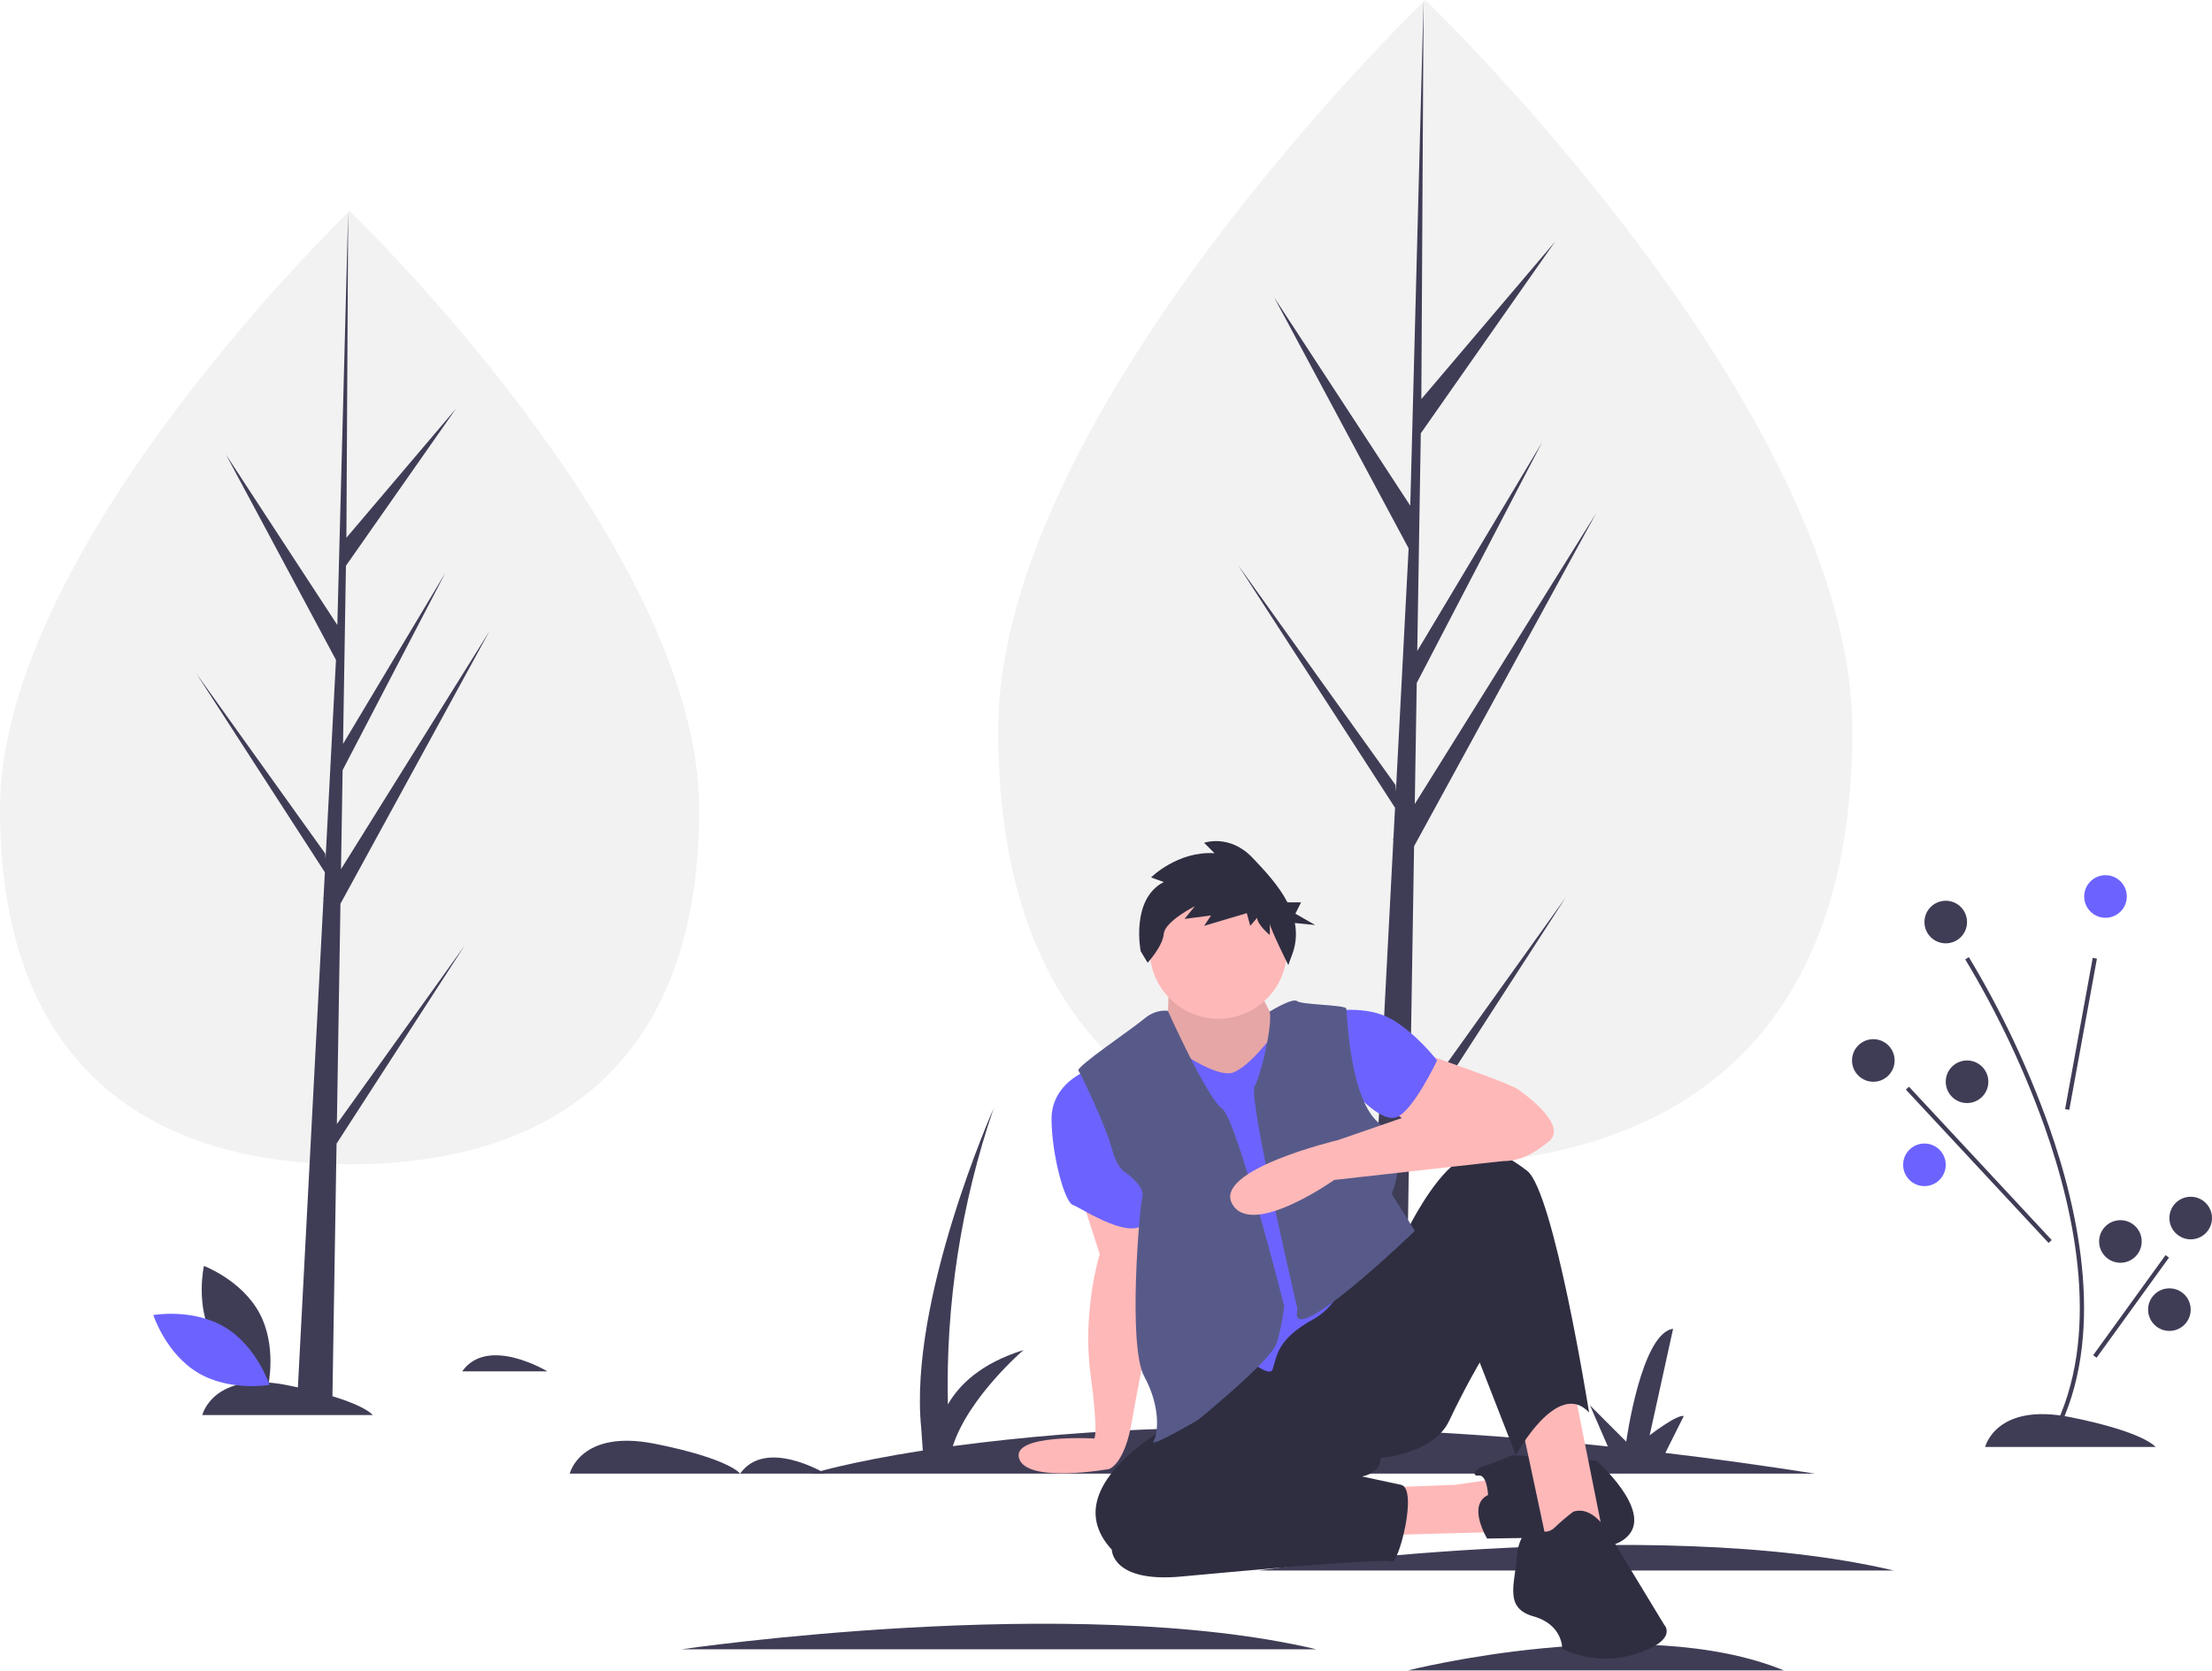
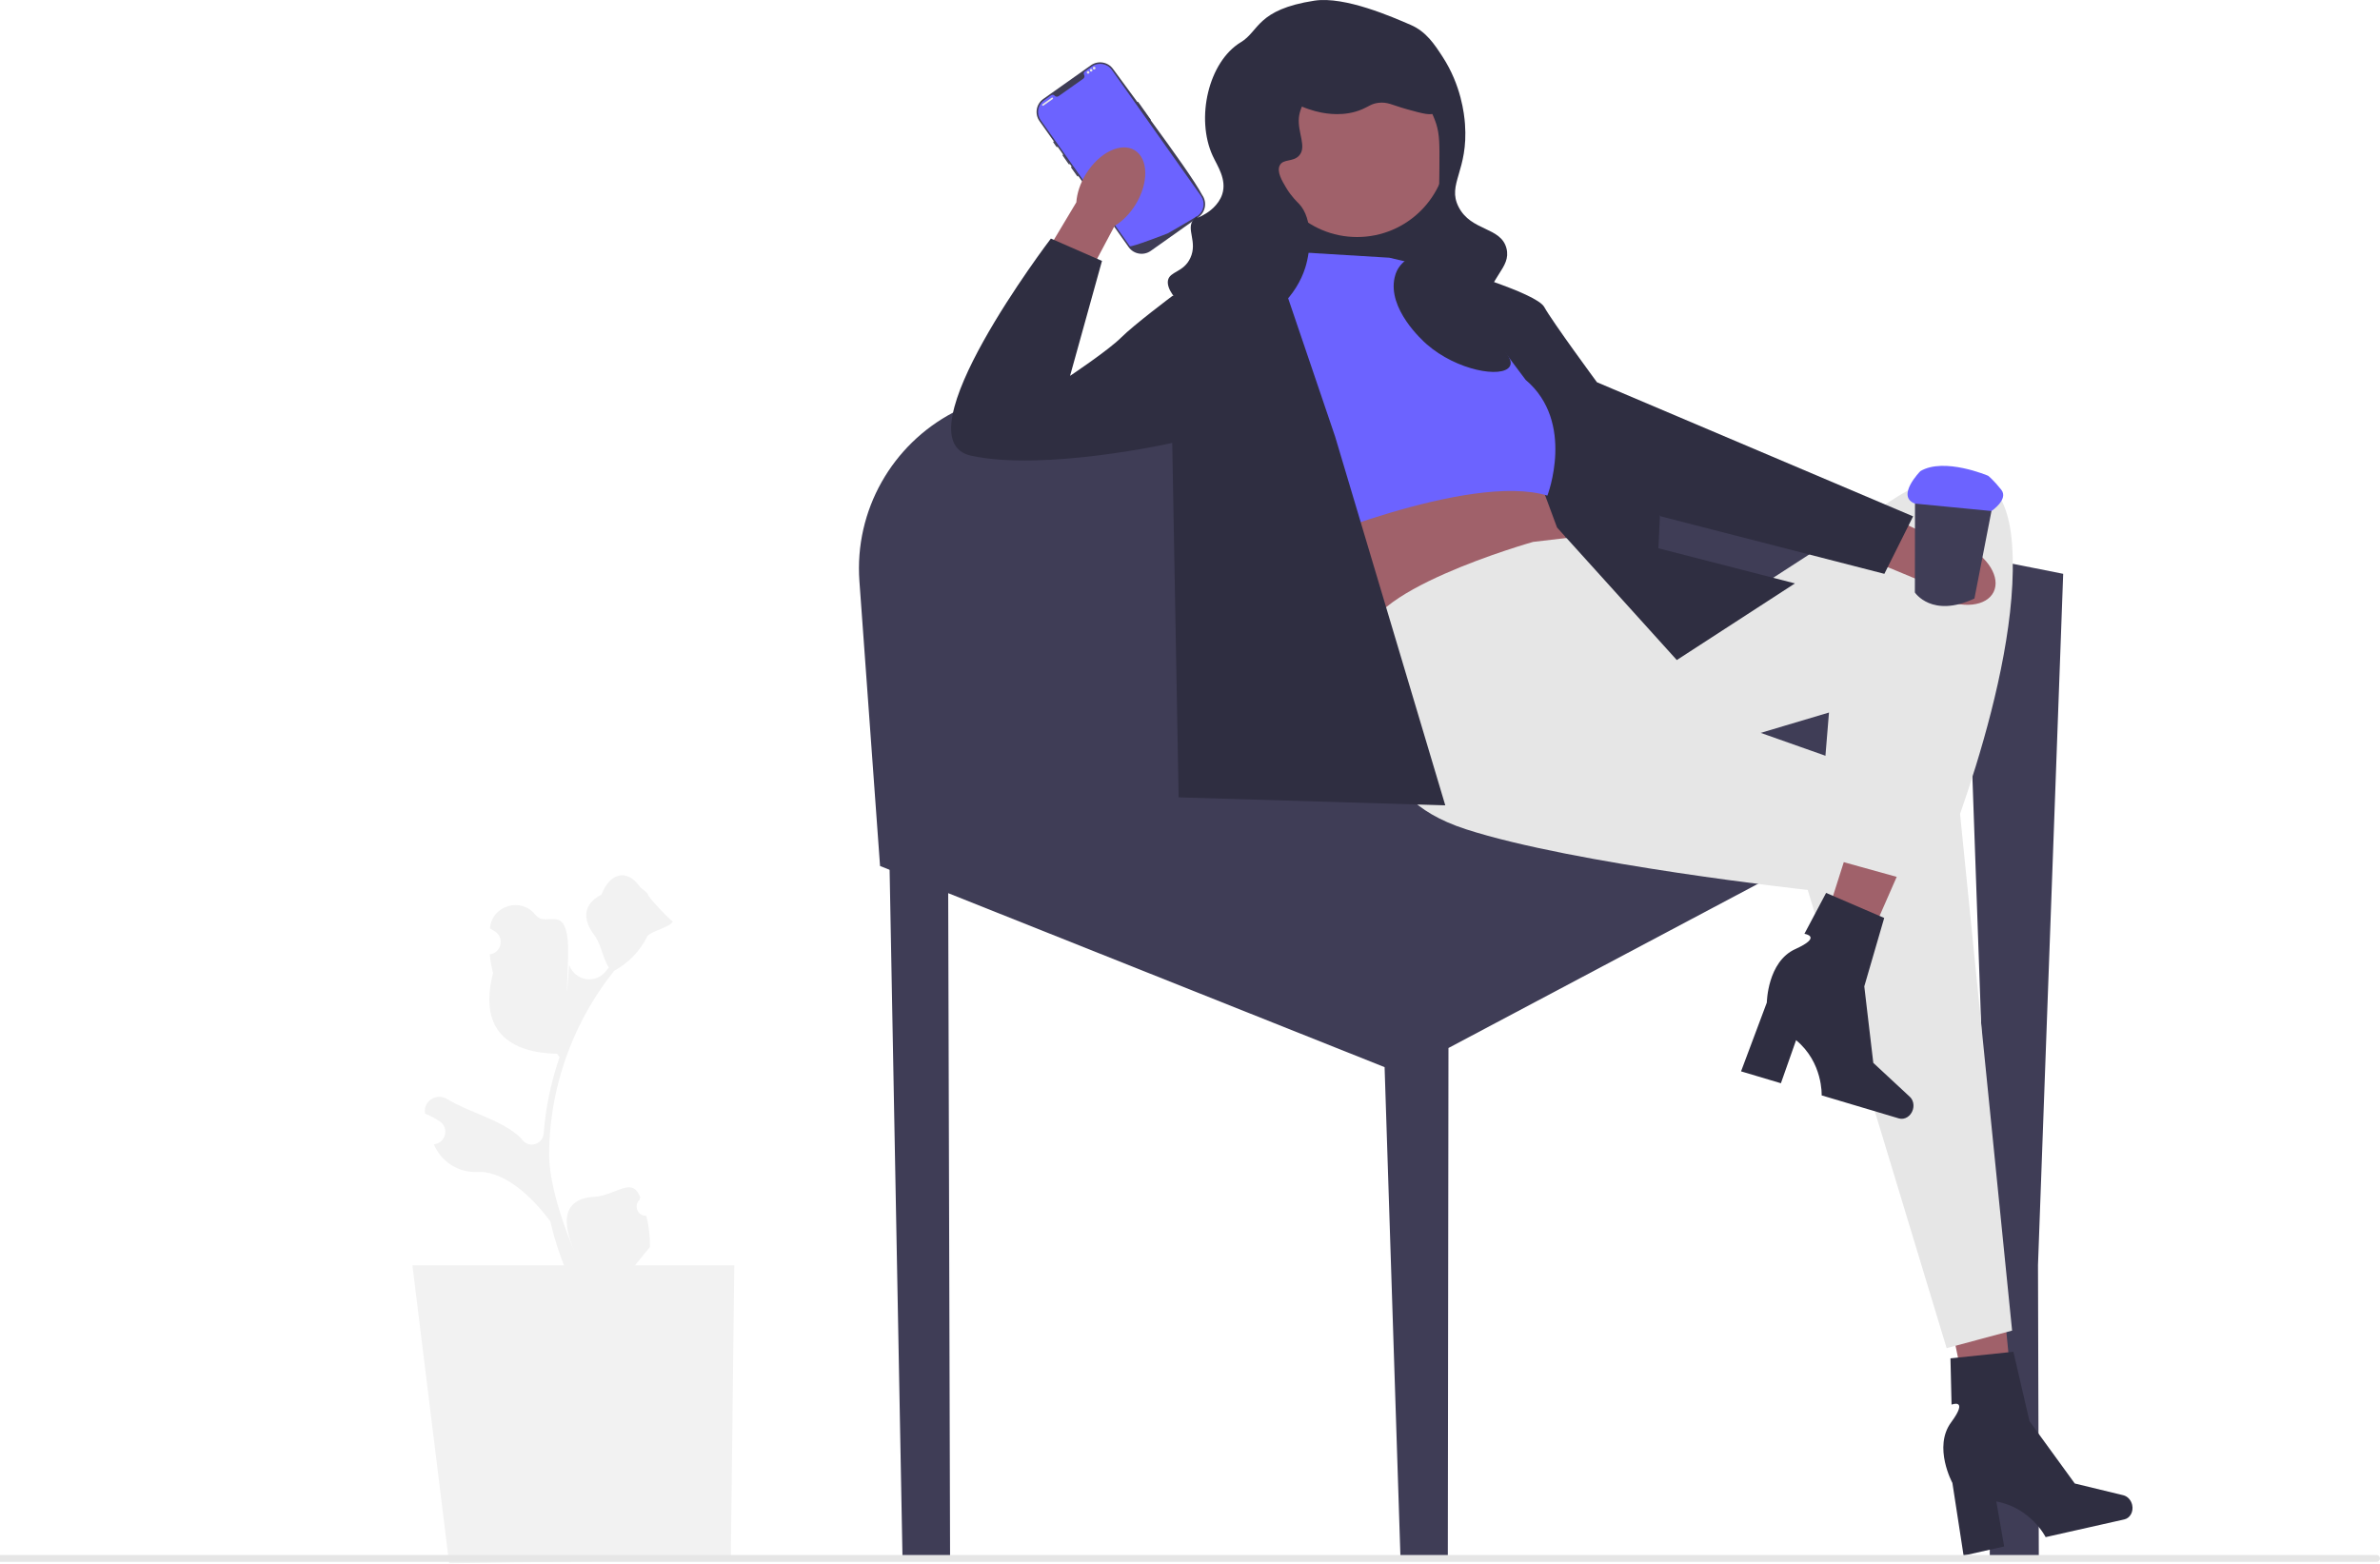
- <svg xmlns="http://www.w3.org/2000/svg" id="ffb37006-6823-47d5-b4b5-21f07e9e71a0" data-name="Layer 1" width="1038.483" height="784.406" viewBox="0 0 1038.483 784.406">
-   <path d="M348.242,749.776s5-21,40-14,40,14,40,14Z" transform="translate(-80.75825 -57.79684)" fill="#3f3d56" />
-   <path d="M175.742,722.276s5-21,40-14,40,14,40,14Z" transform="translate(-80.75825 -57.79684)" fill="#3f3d56" />
-   <path d="M468.242,749.776s-28-17-40,0Z" transform="translate(-80.75825 -57.79684)" fill="#3f3d56" />
-   <path d="M337.742,701.776s-28-17-40,0Z" transform="translate(-80.75825 -57.79684)" fill="#3f3d56" />
-   <path d="M180.667,686.157c8.336,15.46,26.028,22.096,26.028,22.096s4.177-18.429-4.159-33.888-26.028-22.096-26.028-22.096S172.331,670.697,180.667,686.157Z" transform="translate(-80.75825 -57.79684)" fill="#3f3d56" />
-   <path d="M186.397,681.07c15.05,9.055,20.846,27.04,20.846,27.04s-18.605,3.305-33.655-5.75-20.846-27.04-20.846-27.04S171.347,672.016,186.397,681.07Z" transform="translate(-80.75825 -57.79684)" fill="#6c63ff" />
-   <path d="M1012.742,737.276s5-21,40-14,40,14,40,14Z" transform="translate(-80.75825 -57.79684)" fill="#3f3d56" />
-   <path d="M932.742,749.776q-36.476-5.71-70.143-9.714l8.643-17.286c-3-1-16,9-16,9l11-50c-15,2-22,53-22,53l-17-17,8.368,19.247c-68.681-7.217-127.947-9.469-177.766-8.952l7.397-14.795c-3-1-16,9-16,9l11-50c-15,2-22,53-22,53l-17-17,8.863,20.386a997.848,997.848,0,0,0-102.023,8.216c7.382-22.996,33.159-45.102,33.159-45.102-19.821,6.166-30.132,16.212-35.469,25.525a401.561,401.561,0,0,1,21.469-139.025s-40,90-34,150l.761,10.658c-34.799,5.429-52.261,10.842-52.261,10.842Z" transform="translate(-80.75825 -57.79684)" fill="#3f3d56" />
-   <path d="M671.742,795.276s184-27,298,0" transform="translate(-80.75825 -57.79684)" fill="#3f3d56" />
-   <path d="M400.742,832.276s184-27,298,0" transform="translate(-80.75825 -57.79684)" fill="#3f3d56" />
-   <path d="M741.742,842.203s108.98-27.639,176.5,0" transform="translate(-80.75825 -57.79684)" fill="#3f3d56" />
-   <path d="M1046.13,731.235l-1.777-.918c23.082-44.624,10.739-102.575-3.679-143.332a439.291,439.291,0,0,0-37.278-78.675l1.69-1.068a441.537,441.537,0,0,1,37.472,79.075C1057.11,627.447,1069.54,685.976,1046.13,731.235Z" transform="translate(-80.75825 -57.79684)" fill="#3f3d56" />
-   <rect x="1021.652" y="542.276" width="72.18" height="1.999" transform="matrix(0.17975, -0.98371, 0.98371, 0.17975, 252.4321, 1428.342)" fill="#3f3d56" />
-   <rect x="1008.741" y="555.6" width="2.001" height="98.351" transform="translate(-222.2097 792.1043) rotate(-42.93968)" fill="#3f3d56" />
-   <rect x="1052.237" y="670.276" width="58.009" height="2" transform="translate(-176.9752 1096.476) rotate(-54.13715)" fill="#3f3d56" />
-   <circle cx="988.483" cy="420.979" r="10" fill="#6c63ff" />
-   <circle cx="879.483" cy="497.979" r="10" fill="#3f3d56" />
-   <circle cx="923.483" cy="507.979" r="10" fill="#3f3d56" />
-   <circle cx="903.483" cy="546.979" r="10" fill="#6c63ff" />
-   <circle cx="1028.483" cy="571.979" r="10" fill="#3f3d56" />
-   <circle cx="995.483" cy="582.979" r="10" fill="#3f3d56" />
-   <circle cx="1018.483" cy="614.979" r="10" fill="#3f3d56" />
-   <circle cx="913.483" cy="432.979" r="10" fill="#3f3d56" />
-   <path d="M409.021,437.768c0,123.61-73.484,166.77-164.132,166.77s-164.132-43.16-164.132-166.77S244.89,156.907,244.89,156.907,409.021,314.158,409.021,437.768Z" transform="translate(-80.75825 -57.79684)" fill="#f2f2f2" />
-   <polygon points="158.153 527.833 159.833 424.383 229.79 296.4 160.097 408.154 160.852 361.639 209.067 269.044 161.052 349.329 161.052 349.329 162.412 265.669 214.04 191.952 162.625 252.514 163.474 99.11 158.138 302.188 158.576 293.811 106.085 213.464 157.735 309.893 152.844 403.327 152.698 400.847 92.185 316.294 152.515 409.608 151.903 421.293 151.794 421.469 151.844 422.428 139.435 659.478 156.014 659.478 158.003 537.037 218.185 443.952 158.153 527.833" fill="#3f3d56" />
-   <path d="M950.405,400.919c0,151.011-89.774,203.739-200.516,203.739S549.374,551.93,549.374,400.919,749.89,57.797,749.89,57.797,950.405,249.907,950.405,400.919Z" transform="translate(-80.75825 -57.79684)" fill="#f2f2f2" />
-   <polygon points="661.827 523.761 663.88 397.378 749.345 241.024 664.202 377.552 665.126 320.725 724.028 207.605 665.37 305.687 665.37 305.687 667.03 203.481 730.104 113.423 667.291 187.409 668.329 0 661.809 248.096 662.345 237.861 598.218 139.704 661.317 257.508 655.341 371.654 655.164 368.625 581.236 265.329 654.94 379.328 654.192 393.603 654.059 393.818 654.12 394.99 638.96 684.589 659.214 684.589 661.645 535.005 735.167 421.285 661.827 523.761" fill="#3f3d56" />
-   <path d="M587.926,618.414l9.137,28.282s-8.267,26.541-4.351,56.128,1.74,30.457,1.74,30.457-39.126-2.252-35.21,9.495,42.172,4.863,42.172,4.863,7.347-1.978,10.828-22.863,12.232-61.111,12.232-61.111l-8.229-37.975Z" transform="translate(-80.75825 -57.79684)" fill="#ffb8b8" />
-   <path d="M590.971,560.545s-16.534,6.091-16.534,22.625,6.091,39.159,10.007,40.464,30.022,19.144,34.808,6.527S590.971,560.545,590.971,560.545Z" transform="translate(-80.75825 -57.79684)" fill="#6c63ff" />
-   <polygon points="648.575 698.544 683.383 697.239 709.925 693.323 702.093 719.429 637.698 721.169 648.575 698.544" fill="#ffb8b8" />
-   <path d="M779.37,759.822s-.435-9.572-4.351-9.137-1.305-3.481,2.176-4.351,13.488-5.221,13.488-5.221L830.277,743.723s25.671,22.625,15.229,34.808-37.419,1.305-37.419,1.305l-29.152.435S769.363,764.608,779.37,759.822Z" transform="translate(-80.75825 -57.79684)" fill="#2f2e41" />
-   <polygon points="714.276 668.522 726.893 727.696 753 722.475 738.206 648.507 722.542 640.24 714.276 668.522" fill="#ffb8b8" />
-   <path d="M644.924,718.922s-73.097,33.068-42.205,66.57c0,0,0,15.664,32.633,12.618s95.722-8.702,98.768-6.962,12.618-34.373,4.351-36.113-18.274-3.916-18.274-3.916,8.702-1.305,8.702-8.702c0,0,24.801-1.74,32.197-17.404s14.358-27.411,14.358-27.411l16.969,43.51s19.58-36.113,34.373-20.015c0,0-16.534-103.989-29.152-113.561s-21.32-12.618-33.068-3.916-22.625,30.892-22.625,30.892Z" transform="translate(-80.75825 -57.79684)" fill="#2f2e41" />
-   <path d="M819.399,767.654a98.038,98.038,0,0,0-8.702,7.397c-3.481,3.481-8.267,1.74-8.702,0s-8.267,1.305-9.137,13.923-6.091,23.931,7.832,27.846,13.488,15.229,13.488,15.229a46.934,46.934,0,0,0,35.243,2.175c19.58-6.527,12.618-13.488,12.618-13.488l-26.106-43.075S828.972,764.608,819.399,767.654Z" transform="translate(-80.75825 -57.79684)" fill="#2f2e41" />
-   <path d="M747.173,551.843s41.77,14.358,46.121,17.404,23.931,17.404,14.358,24.801-17.404,12.183-36.113,6.527-39.594-23.06-39.594-23.06Z" transform="translate(-80.75825 -57.79684)" fill="#ffb8b8" />
-   <path d="M705.403,532.699s16.534-3.046,28.282,3.481,21.755,19.58,21.755,19.58-10.878,23.06-18.709,26.541S714.54,568.377,714.54,568.377Z" transform="translate(-80.75825 -57.79684)" fill="#6c63ff" />
-   <path d="M629.26,520.081s.435,16.969-1.305,18.709,20.885,53.082,45.686,30.457,5.656-31.762,5.656-31.762-9.137-16.969-8.702-18.709-40.464,0-40.464,0Z" transform="translate(-80.75825 -57.79684)" fill="#ffb8b8" />
-   <path d="M629.26,520.081s.435,16.969-1.305,18.709,20.885,53.082,45.686,30.457,5.656-31.762,5.656-31.762-9.137-16.969-8.702-18.709-40.464,0-40.464,0Z" transform="translate(-80.75825 -57.79684)" opacity="0.1" />
-   <path d="M636.222,552.713s16.534,11.313,23.495,8.702,15.664-13.923,16.534-14.793,45.251,88.326,45.251,88.326-6.527,32.633-23.931,42.205-17.187,17.186-19.362,23.713-30.24-20.667-30.24-20.667l-17.839-75.708V558.37Z" transform="translate(-80.75825 -57.79684)" fill="#6c63ff" />
-   <path d="M629.043,532.481s-5.439-1.088-11.095,3.698-32.197,22.625-30.892,24.366,13.053,26.541,15.664,36.549,6.527,11.313,6.527,11.313,9.137,6.527,7.832,11.313-6.962,70.051.87,84.41,6.527,26.976,4.351,30.457,20.885-10.007,20.885-10.007,34.373-27.846,36.984-36.113a97.263,97.263,0,0,0,3.481-17.404s-22.19-87.89-29.152-92.677S629.043,532.481,629.043,532.481Z" transform="translate(-80.75825 -57.79684)" fill="#575a89" />
-   <path d="M676.843,532.825s10.721-6.653,12.897-4.913,22.625,1.74,23.06,3.481,1.305,43.51,16.099,54.388,5.221,32.633,5.221,32.633l10.878,17.404s-59.173,56.994-55.258,37.419c.218-1.088,0-1.305,0-1.305s-23.06-98.768-20.015-103.989S678.304,539.043,676.843,532.825Z" transform="translate(-80.75825 -57.79684)" fill="#575a89" />
-   <path d="M768.058,572.728,708.884,593.178s-58.739,13.923-49.602,30.022,47.861-11.313,47.861-11.313l78.8-8.829S817.224,576.644,768.058,572.728Z" transform="translate(-80.75825 -57.79684)" fill="#ffb8b8" />
-   <circle cx="571.997" cy="446.185" r="32.197" fill="#ffb8b8" />
-   <path d="M627.115,471.983l-5.956-2.166s12.453-12.453,29.779-11.37l-4.873-4.873s11.912-4.331,22.741,7.039c5.692,5.977,12.279,13.003,16.385,20.917h6.378l-2.662,5.324,9.317,5.324-9.563-.956a26.866,26.866,0,0,1-.905,13.789l-2.166,5.956s-8.663-17.326-8.663-19.492v5.414s-5.956-4.873-5.956-8.122l-3.249,3.79-1.624-5.956-20.033,5.956,3.249-4.873-12.453,1.624,4.873-5.956s-14.077,7.039-14.619,12.995c-.541,5.956-7.58,13.536-7.58,13.536l-3.249-5.414S611.413,480.105,627.115,471.983Z" transform="translate(-80.75825 -57.79684)" fill="#2f2e41" />
+ <svg xmlns="http://www.w3.org/2000/svg" id="a" width="583.04" height="383" viewBox="0 0 583.04 383">
+   <path d="M499.437,374.107l.016,6.219v1.314h-12.008v-1.971l-.008-24.321-.016-23.563v-4.326l-.008-17.539-.008-.282-2.089-59.055v-.047l-2.128-60.197v-.008l-.055-1.635-10.365,5.499-12.783,6.782-6.071,3.223-8.668,4.592-14.613,7.76h-.008l-75.788,40.202-.156,123.57v1.314h-11.594l-.047-1.314-3.849-118.877-111.773-44.567-11.828-4.717-5.054-69.757c-1.267-17.484,8.105-33.513,22.937-41.32,3.661-1.924,7.651-3.348,11.891-4.17l17.07-3.309,42.603-8.269,13.784-2.668,18.016-3.497,7.103-1.377,11.68-2.269,1.056-.203,3.293-.641,1.173-.227,1.909-.368,1.346,2.378c.008,0,.008,.008,.008,.016l7.917,14.05,1.424,2.535,.008,.008,6.861,12.165s.008,.008,.008,.016l6.681,11.86,13.111,2.605,6.462,1.283,40.053,7.956,5.28,1.056h.008l13.361,2.652,3.536,.704,16.514,3.278,.125,.023,7.33,1.455,12.345,2.456-6.172,169.334,.117,41.281v.008l.063,22.898Z" fill="#3f3d56" />
+   <g>
+     <path d="M294.509,47.783c-1.752-3.301-6.79-10.365-12.595-18.298-1.08-1.479-2.183-2.981-3.293-4.498-1.979-2.683-3.99-5.413-5.938-8.073-1.244-1.752-3.677-2.167-5.429-.931l-11.672,8.261c-1.752,1.236-2.175,3.669-.931,5.421l3.512,4.968,.923,1.306,1.361,1.924,1.635,2.308v.008l.462,.641,1.627,2.308,.9,1.267,7.878,11.14,3.536,4.999c1.236,1.752,3.669,2.167,5.421,.931l10.154-7.189,1.432-1.009,.086-.063c1.752-1.236,2.175-3.669,.931-5.421Z" fill="#3f3d56" />
+     <path d="M281.899,29.313l-3.043-4.295c-.055-.078-.156-.094-.227-.039l-.008,.008c-.07,.047-.086,.141-.031,.219l3.043,4.303c.047,.07,.149,.086,.227,.039,.023-.016,.039-.039,.055-.063,.023-.055,.023-.117-.016-.172Z" fill="#3f3d56" />
+     <path d="M272.378,17.126l21.831,30.87c1.078,1.525,.773,3.611-.658,4.769l-.001,0c-.021,.017-.042,.034-.065,.051-.038,.03-.077,.059-.118,.087,0,0-.155,.094-.44,.265-.287,.173-.706,.423-1.229,.734-.157,.094-.322,.192-.497,.295-.348,.206-.731,.432-1.142,.673-.164,.097-.333,.196-.507,.297-.885,.518-1.879,1.095-2.933,1.697-.178,.102-.357,.205-.538,.308-.048,.027-9.045,3.509-9.299,3.148l-21.831-30.87c-1.123-1.588-.746-3.784,.842-4.907l1.716-1.214c.274-.194,.646-.136,.863,.121,.015,.017,.03,.033,.046,.049,.244,.24,.631,.253,.911,.055l6.032-4.266c.28-.198,.396-.567,.251-.877-.009-.021-.02-.04-.031-.06-.17-.29-.101-.66,.174-.853l1.716-1.214c1.588-1.123,3.784-.746,4.907,.842Z" fill="#6c63ff" />
+     <path d="M259.079,35.782l-.767-1.08c-.031-.047-.086-.078-.149-.07-.023,0-.055,.016-.078,.031-.07,.055-.094,.156-.039,.227l.759,1.08c.055,.07,.156,.094,.235,.039,.023-.016,.039-.039,.047-.07,.023-.047,.023-.11-.008-.156Z" fill="#3f3d56" />
+     <path d="M262.068,40.015l-1.471-2.089c-.039-.047-.094-.07-.149-.063-.031,0-.063,.008-.078,.023-.078,.055-.094,.156-.039,.235l1.471,2.081c.055,.07,.156,.094,.227,.039,.023-.016,.039-.039,.055-.063v-.008c.023-.047,.023-.11-.016-.156Z" fill="#3f3d56" />
+     <path d="M264.156,42.972l-1.471-2.089c-.039-.047-.094-.07-.141-.063-.031,0-.063,.008-.086,.023-.078,.055-.094,.156-.039,.235l1.471,2.081c.055,.07,.156,.094,.227,.039,.023-.016,.047-.039,.055-.07,.023-.047,.023-.11-.016-.156Z" fill="#3f3d56" />
+     <rect x="255.025" y="24.704" width="3.209" height=".411" rx=".206" ry=".206" transform="translate(32.71789 152.7485) rotate(-35.26749)" fill="#e6e6e6" />
+     <circle cx="266.56" cy="17.736" r=".329" fill="#e6e6e6" />
+     <circle cx="267.299" cy="17.213" r=".329" fill="#e6e6e6" />
+     <circle cx="268.038" cy="16.691" r=".329" fill="#e6e6e6" />
+   </g>
+   <rect x="310.249" y="36.15" width="45.373" height="43.026" fill="#2f2e41" />
+   <path d="M278.185,50.115c-1.422,2.309-3.247,4.106-5.132,5.223l-12.155,22.852-10.705-6.102,13.482-22.524c.149-2.186,.931-4.625,2.353-6.934,3.248-5.275,8.602-7.876,11.959-5.809,3.357,2.067,3.445,8.019,.197,13.294h0Z" fill="#a0616a" />
+   <g>
+     <polygon points="484.466 355.941 494.226 353.985 489.823 309.154 475.42 312.039 484.466 355.941" fill="#a0616a" />
+     <path d="M522.33,368.699h0c.369,1.64-.496,3.231-1.931,3.554l-19.269,4.336s-3.611-7.196-12.081-8.736l1.92,11.023-9.94,2.237-2.741-17.802s-4.77-8.781-.326-14.818c4.444-6.037,.121-4.363,.121-4.363l-.269-11.339,15.418-1.614,3.943,17.008,11.094,15.266,11.88,2.876c1.057,.256,1.914,1.188,2.181,2.373h0Z" fill="#2f2e41" />
+   </g>
+   <path d="M316.116,126.504l.782,5.476s16.428,17.993,20.34,25.816l47.452-23.469-8.337-19.557-60.236,11.734Z" fill="#a0616a" />
+   <path d="M375.57,132.763s-44.338,12.517-40.553,25.033c3.785,12.517,6.123,17.657,6.123,17.657,0,0-8.596,19.111,18.002,27.716,26.598,8.605,83.705,14.863,83.705,14.863l34.03,112.258,16.037-4.303-13.019-129.273-63.646-22.491,3.911-23.469-13.299,5.476-22.172-24.537-9.12,1.069Z" fill="#e6e6e6" />
+   <g>
+     <polygon points="441.826 242.204 451.295 245.272 469.385 204.018 455.412 199.488 441.826 242.204" fill="#a0616a" />
+     <path d="M468.609,271.854h0c-.48,1.611-2.013,2.576-3.423,2.155l-18.927-5.644s.37-8.043-6.263-13.529l-3.718,10.553-9.764-2.912,6.318-16.867s.135-9.992,6.964-13.083c6.829-3.092,2.24-3.746,2.24-3.746l5.312-10.022,14.237,6.135-4.881,16.763,2.208,18.742,8.955,8.32c.797,.74,1.088,1.973,.742,3.136l0,0Z" fill="#2f2e41" />
+   </g>
+   <path d="M403.021,157.796l17.14-7.041,39.897-25.816s30.509-24.405,32.856,8.528-19.557,83.782-19.557,83.782l-28.162-7.823,2.861-34.861-36.891,11.001-8.143-27.771Z" fill="#e6e6e6" />
+   <polygon points="359.801 70.839 381.437 129.242 410.773 161.707 439.717 142.932 406.273 134.327 407.16 114.77 359.801 70.839" fill="#2f2e41" />
+   <polygon points="232.74 379.96 232.74 381.64 221.09 381.64 221.06 379.96 217.03 165 232.12 165 232.15 171.03 232.74 379.96" fill="#3f3d56" />
+   <path d="M475.173,146.488c-2.434-1.196-4.395-2.843-5.686-4.613l-23.904-9.929,5.057-11.236,23.703,11.282c2.19-.059,4.692,.488,7.126,1.684,5.56,2.732,8.657,7.815,6.918,11.353-1.739,3.538-7.655,4.191-13.215,1.459h-0Z" fill="#a0616a" />
+   <path d="M348.972,67.833l5.528-2.399s21.852,6.224,23.807,9.788,12.908,18.427,12.908,18.427l77.447,32.856-7.041,14.081-54.76-14.081-29.727-31.292-28.162-27.38Z" fill="#2f2e41" />
+   <path d="M340.367,63.139l-25.816-1.565-13.299,7.041,14.863,65.712s43.771-18.775,62.956-12.908c0,0,6.939-17.979-5.322-28.351l-20.084-26.8-13.299-3.129Z" fill="#6c63ff" />
+   <path d="M312.987,65.486l-.249-2.537-25.567,9.578s-9.387,7.041-12.517,10.17-12.517,9.387-12.517,9.387l7.823-28.162-12.517-5.476s-37.55,49.284-19.557,53.196c17.993,3.911,49.284-3.129,49.284-3.129l1.565,86.834,65.321,1.956-26.989-90.354-14.081-41.461Z" fill="#2f2e41" />
+   <circle cx="332.455" cy="35.948" r="22.123" fill="#a0616a" />
+   <path d="M321.983,.165c-14.139,2.188-13.465,7.442-17.993,10.17-7.976,4.805-11.123,18.681-6.911,27.837,1.125,2.446,3.499,5.784,2.347,9.387-.884,2.766-3.433,4.398-3.911,4.694-3.918,2.419-1.359-.459-3.129,1.565-1.954,2.233,1.073,5.388-.782,9.387-1.645,3.546-5.036,3.246-5.476,5.476-.758,3.839,7.946,11.559,17.21,10.952,8.248-.54,14.376-7.514,16.428-14.081,1.375-4.399,1.967-11.966-1.565-15.646-.495-.516-1.85-1.766-3.129-3.911-1.013-1.698-2.346-3.933-1.565-5.476,.832-1.644,3.191-.779,4.694-2.347,2.037-2.127-.383-5.72,0-9.387,.649-6.21,9.448-13.678,18.775-12.517,10.581,1.318,14.462,12.824,14.863,14.081,.832,2.606,.816,5.127,.782,10.17-.048,7.236-.078,11.772-2.347,16.428-3.264,6.697-7.422,5.973-8.605,10.952-1.844,7.762,6.831,15.558,7.823,16.428,7.356,6.449,18.466,8.387,20.34,5.476,1.688-2.624-5.722-6.705-5.476-14.863,.213-7.07,5.935-9.226,4.694-14.081-1.366-5.345-8.655-4.126-11.734-10.17-2.874-5.642,2.423-8.772,1.565-20.34-.182-2.447-.95-9.47-5.476-16.428-1.994-3.065-4.022-6.183-7.823-7.823-4.255-1.836-16.119-7.091-23.598-5.933Z" fill="#2f2e41" />
+   <path d="M312.596,19.722c.574,4.844,7.848,7.218,10.952,7.823,1.315,.256,5.757,1.121,10.17-.782,1.631-.704,2.225-1.34,3.911-1.565,2.283-.304,3.433,.564,7.041,1.565,4.012,1.112,6.018,1.668,7.041,.782,1.672-1.448,.388-6.187-1.565-9.387-3.61-5.918-10.217-7.75-13.299-8.605-3.521-.977-10.666-2.958-17.21,.782-.875,.5-7.624,4.466-7.041,9.387Z" fill="#2f2e41" />
+   <g>
+     <path d="M483.685,146.64c-10.439,4.868-14.589-1.49-14.589-1.49l.004-1.895,.031-24.376c7.271-4.746,19.542,2.147,19.542,2.147l-4.722,24.242-.267,1.371Z" fill="#3f3d56" />
+     <path d="M487.062,116.57s-10.793-4.621-16.623-1.141c0,0-6.079,6.161-1.318,7.952l18.741,1.816s4.262-2.858,2.403-5.209-3.203-3.418-3.203-3.418Z" fill="#6c63ff" />
+   </g>
+   <polygon points="101.03 310 110.03 383 179.03 382 179.88 310 101.03 310" fill="#f2f2f2" />
+   <path d="M158.338,297.862c-2.066,.129-3.208-2.437-1.645-3.933l.155-.618c-.02-.049-.041-.098-.061-.148-2.094-4.993-5.844-.28-11.248,.055-7.947,.493-7.828,6.504-4.75,13.532,.836,1.908-6.259-13.486-6.259-23.82,0-2.597,.142-5.193,.433-7.783,.239-2.119,.568-4.224,.995-6.31,2.306-11.277,7.299-22.018,14.5-30.99,3.462-1.892,6.349-4.851,8.093-8.397,.626-1.279,6.009-2.359,6.242-3.761-.394,.052-6.377-6.244-6.08-6.612-.549-.833-1.532-1.247-2.131-2.06-2.982-4.043-7.091-3.337-9.236,2.157-4.582,2.313-4.627,6.148-1.815,9.837,1.789,2.347,2.035,5.522,3.604,8.035-.162,.207-.329,.407-.491,.614-.062,.08-.124,.159-.186,.239-2.533,3.278-7.592,2.438-9.003-1.457-.103-.284-.976,15.106-.319-.823,.657-15.929-5.072-7.82-7.972-11.493-3.464-4.388-10.512-2.394-11.122,3.163-.006,.053-.012,.106-.017,.159,.429,.242,.849,.499,1.26,.771,2.339,1.547,1.53,5.174-1.242,5.601l-.063,.01c.155,1.544,.42,3.074,.807,4.579-3.701,14.312,4.286,19.527,15.693,19.764l.594,.846c-1.08,3.108-1.949,6.291-2.601,9.514-.614,2.99-1.04,6.013-1.279,9.049l-.01,.13c-.198,2.582-3.465,3.681-5.108,1.678-.418-.51-.846-.957-1.277-1.31-4.946-4.063-11.933-5.559-17.268-8.824-2.568-1.572-5.859,.459-5.411,3.437l.022,.143c.794,.323,1.569,.698,2.319,1.117,.429,.242,.85,.499,1.261,.771,2.34,1.548,1.53,5.175-1.243,5.601l-.063,.01c-.045,.006-.084,.013-.129,.019l.041,.097c1.784,4.196,6.047,6.914,10.6,6.665,5.359-.293,12.016,4.188,17.887,12.11l.006,0c1.163,5.064,2.861,10.011,5.044,14.726h18.02c.065-.2,.123-.407,.181-.607-1.666,.103-3.346,.006-4.986-.297,1.337-1.641,2.674-3.294,4.011-4.935,.032-.032,.058-.065,.084-.097,.678-.84,1.363-1.673,2.041-2.512l0-.001c.042-2.578-.267-5.147-.879-7.64l-.001-0Z" fill="#f2f2f2" />
+   <path d="M583.04,381.8h0c0,.464-.376,.84-.84,.84H0v-1.68H582.2c.464,0,.84,.376,.84,.84Z" fill="#e6e6e6" />
</svg>
